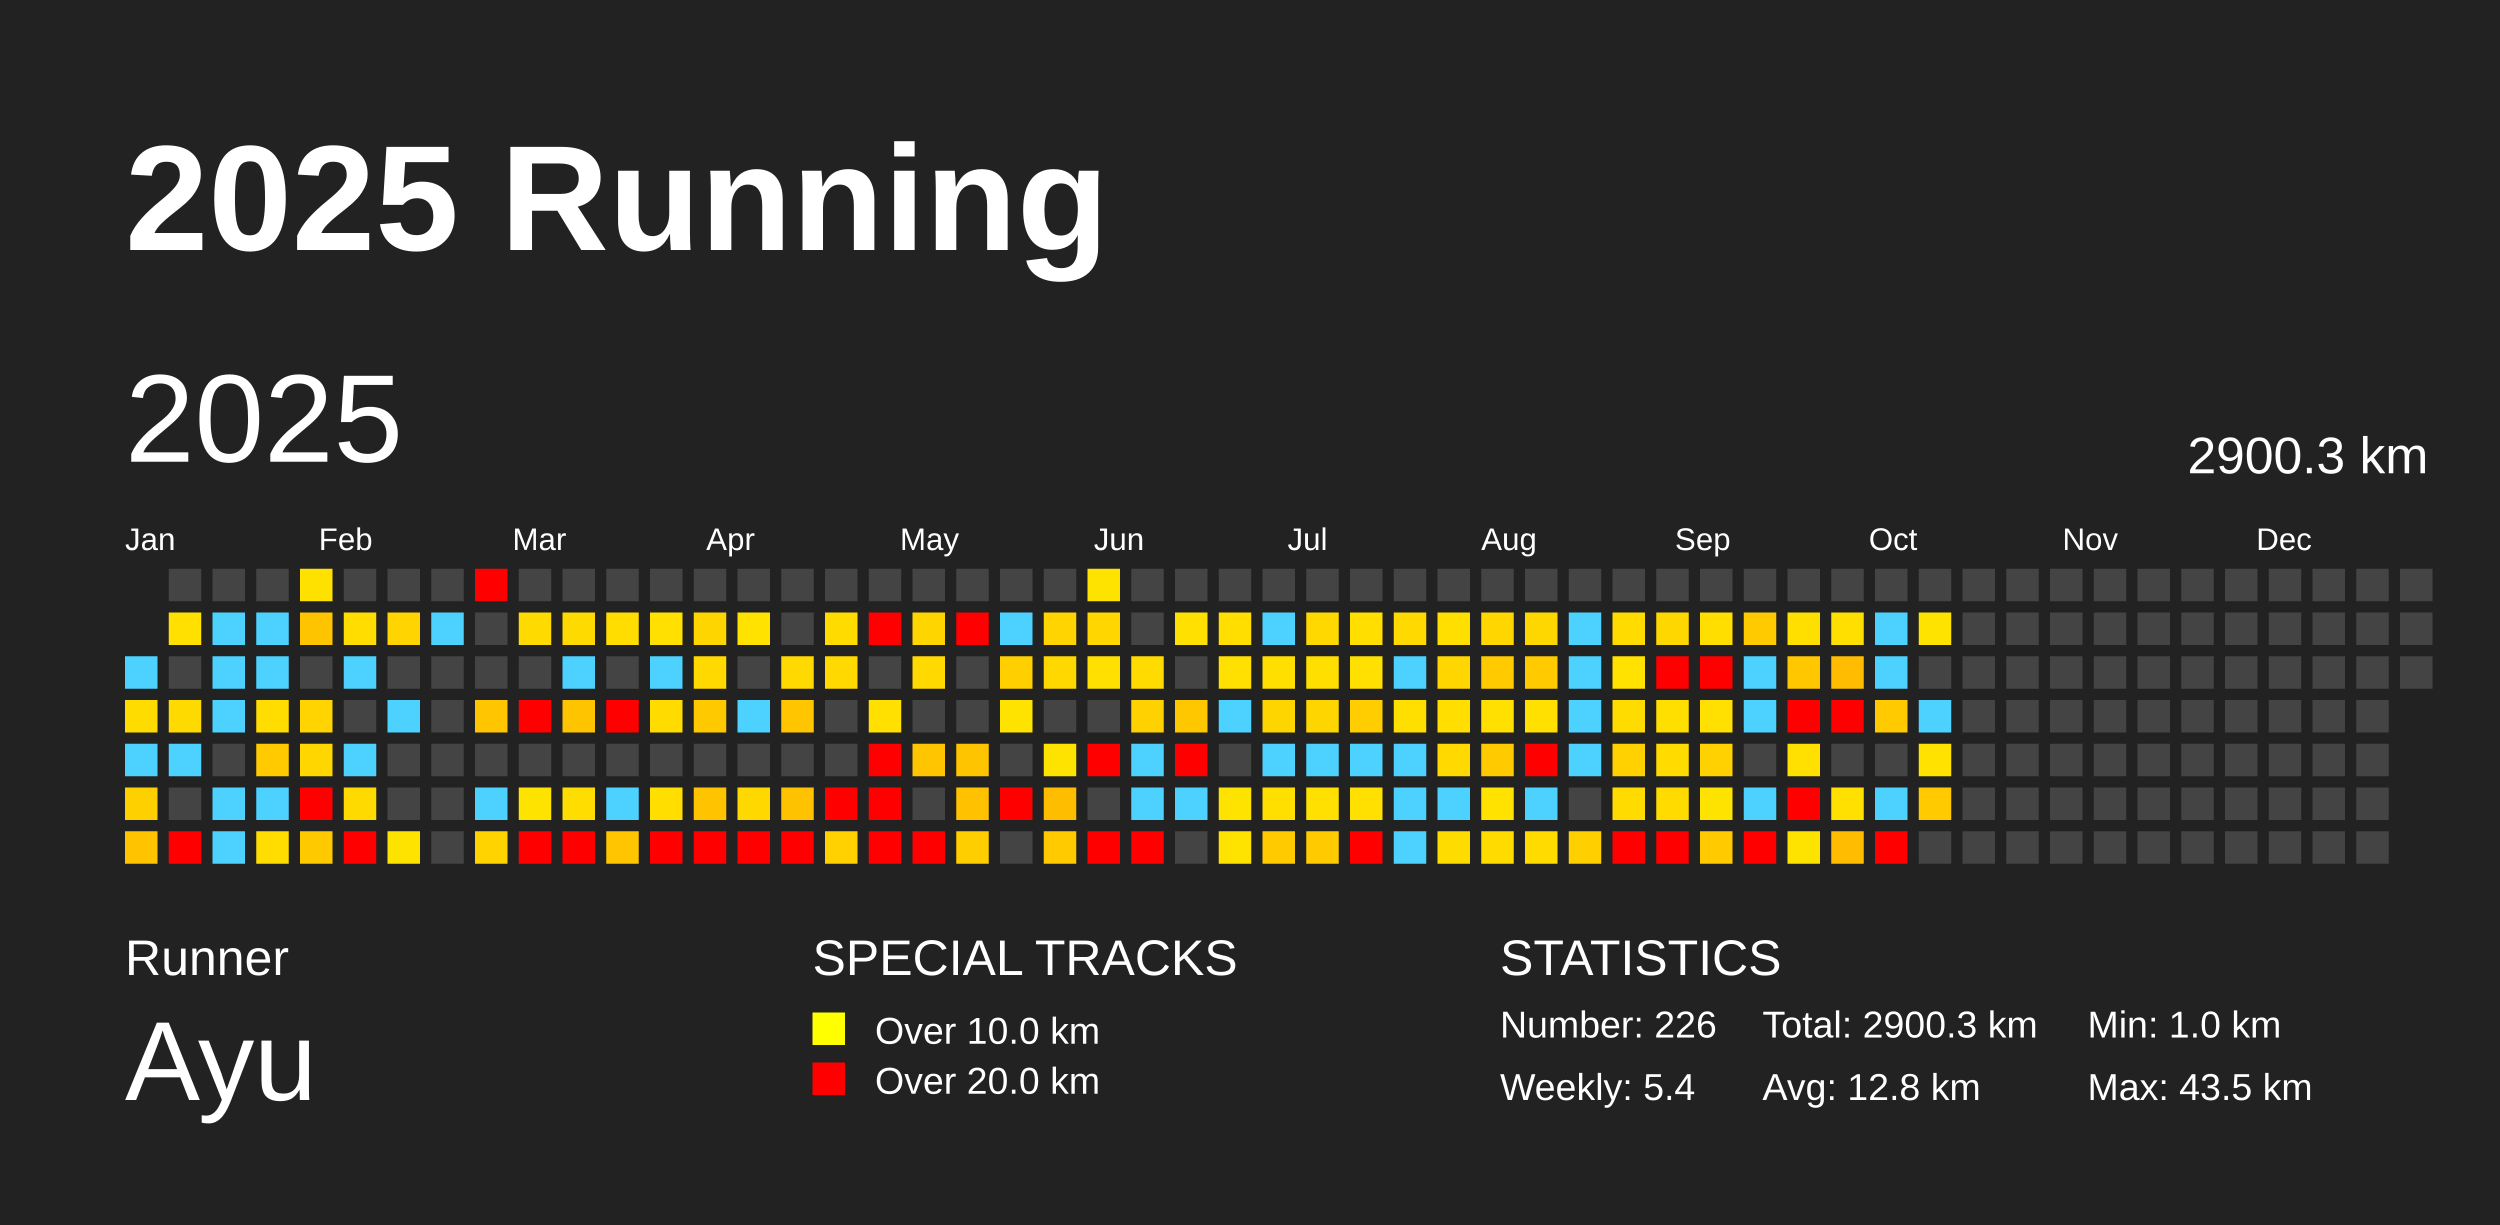
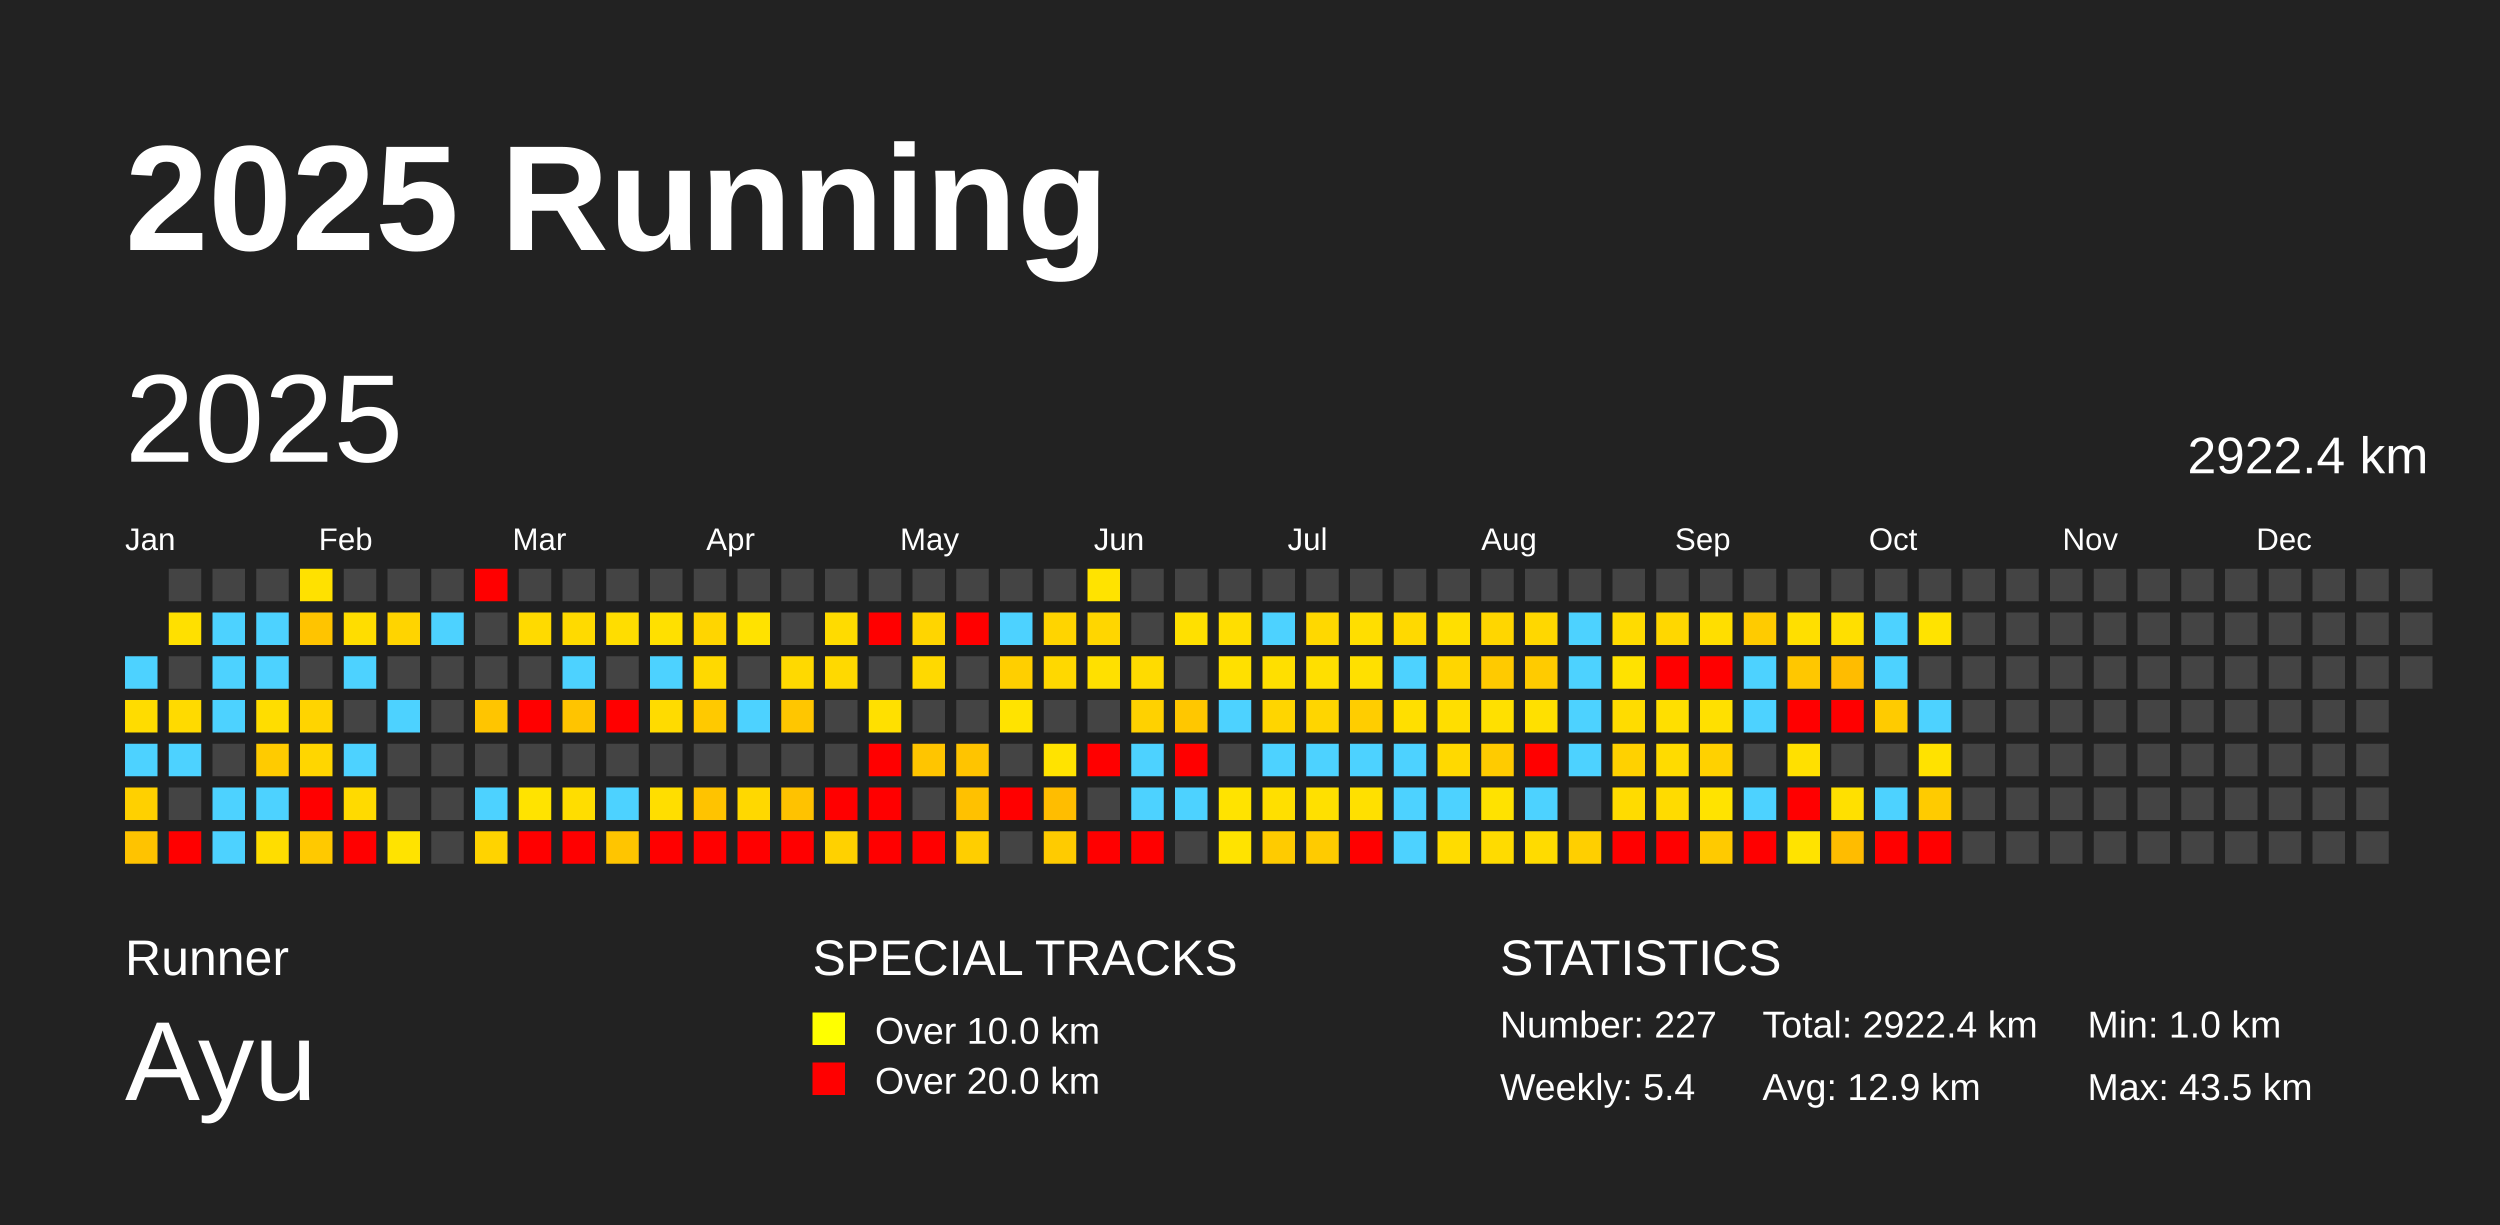
<svg xmlns="http://www.w3.org/2000/svg" baseProfile="full" height="98mm" version="1.1" viewBox="0,0,200,98" width="200mm">
  <defs />
  <rect fill="#222222" height="98" width="200" x="0" y="0" />
  <text fill="#FFFFFF" style="font-size:12px; font-family:Arial; font-weight:bold;" x="10" y="20">2025 Running</text>
  <text fill="#FFFFFF" style="font-size:4px; font-family:Arial" x="10" y="78">Runner</text>
  <text fill="#FFFFFF" style="font-size:9px; font-family:Arial" x="10" y="88">Ayu</text>
  <text fill="#FFFFFF" style="font-size:4px; font-family:Arial" x="65" y="78">SPECIAL TRACKS</text>
  <rect fill="yellow" height="2.6" width="2.6" x="65" y="81" />
  <text fill="#FFFFFF" style="font-size:3px; font-family:Arial" x="70" y="83.5">Over 10.0 km</text>
  <rect fill="red" height="2.6" width="2.6" x="65" y="85" />
  <text fill="#FFFFFF" style="font-size:3px; font-family:Arial" x="70" y="87.5">Over 20.0 km</text>
  <text fill="#FFFFFF" style="font-size:4px; font-family:Arial" x="120" y="78">STATISTICS</text>
-   <text fill="#FFFFFF" style="font-size:3px; font-family:Arial" x="120" y="83">Number: 226</text>
+   <text fill="#FFFFFF" style="font-size:3px; font-family:Arial" x="120" y="83">Number: 227</text>
  <text fill="#FFFFFF" style="font-size:3px; font-family:Arial" x="120" y="88">Weekly: 5.4</text>
-   <text fill="#FFFFFF" style="font-size:3px; font-family:Arial" x="141" y="83">Total: 2900.3 km</text>
-   <text fill="#FFFFFF" style="font-size:3px; font-family:Arial" x="141" y="88">Avg: 12.8 km</text>
+   <text fill="#FFFFFF" style="font-size:3px; font-family:Arial" x="141" y="83">Total: 2922.4 km</text>
+   <text fill="#FFFFFF" style="font-size:3px; font-family:Arial" x="141" y="88">Avg: 12.9 km</text>
  <text fill="#FFFFFF" style="font-size:3px; font-family:Arial" x="167" y="83">Min: 1.0 km</text>
  <text fill="#FFFFFF" style="font-size:3px; font-family:Arial" x="167" y="88">Max: 43.5 km</text>
  <text dominant-baseline="hanging" fill="#FFFFFF" style="font-size:10.0px; font-family:Arial;" x="10" y="30">2025</text>
-   <text dominant-baseline="hanging" fill="#FFFFFF" style="font-size:4.125px; font-family:Arial;" x="175" y="35">2900.3 km</text>
+   <text dominant-baseline="hanging" fill="#FFFFFF" style="font-size:4.125px; font-family:Arial;" x="175" y="35">2922.4 km</text>
  <text fill="#FFFFFF" style="font-size:2.5px; font-family:Arial" x="10.0" y="44">Jan</text>
  <text fill="#FFFFFF" style="font-size:2.5px; font-family:Arial" x="25.5" y="44">Feb</text>
  <text fill="#FFFFFF" style="font-size:2.5px; font-family:Arial" x="41.0" y="44">Mar</text>
  <text fill="#FFFFFF" style="font-size:2.5px; font-family:Arial" x="56.5" y="44">Apr</text>
  <text fill="#FFFFFF" style="font-size:2.5px; font-family:Arial" x="72.0" y="44">May</text>
  <text fill="#FFFFFF" style="font-size:2.5px; font-family:Arial" x="87.5" y="44">Jun</text>
  <text fill="#FFFFFF" style="font-size:2.5px; font-family:Arial" x="103.0" y="44">Jul</text>
  <text fill="#FFFFFF" style="font-size:2.5px; font-family:Arial" x="118.5" y="44">Aug</text>
  <text fill="#FFFFFF" style="font-size:2.5px; font-family:Arial" x="134.0" y="44">Sep</text>
  <text fill="#FFFFFF" style="font-size:2.5px; font-family:Arial" x="149.5" y="44">Oct</text>
  <text fill="#FFFFFF" style="font-size:2.5px; font-family:Arial" x="165.0" y="44">Nov</text>
  <text fill="#FFFFFF" style="font-size:2.5px; font-family:Arial" x="180.5" y="44">Dec</text>
  <rect fill="#4dd2ff" height="2.6" width="2.6" x="10.0" y="52.5" />
  <rect fill="#ffdc00" height="2.6" width="2.6" x="10.0" y="56.0" />
  <rect fill="#4dd2ff" height="2.6" width="2.6" x="10.0" y="59.5" />
  <rect fill="#ffd000" height="2.6" width="2.6" x="10.0" y="63.0" />
  <rect fill="#ffc300" height="2.6" width="2.6" x="10.0" y="66.5" />
  <rect fill="#444444" height="2.6" width="2.6" x="13.5" y="45.5" />
  <rect fill="#ffe000" height="2.6" width="2.6" x="13.5" y="49.0" />
  <rect fill="#444444" height="2.6" width="2.6" x="13.5" y="52.5" />
  <rect fill="#ffda00" height="2.6" width="2.6" x="13.5" y="56.0" />
  <rect fill="#4dd2ff" height="2.6" width="2.6" x="13.5" y="59.5" />
  <rect fill="#444444" height="2.6" width="2.6" x="13.5" y="63.0" />
  <rect fill="red" height="2.6" width="2.6" x="13.5" y="66.5" />
  <rect fill="#444444" height="2.6" width="2.6" x="17.0" y="45.5" />
  <rect fill="#4dd2ff" height="2.6" width="2.6" x="17.0" y="49.0" />
  <rect fill="#4dd2ff" height="2.6" width="2.6" x="17.0" y="52.5" />
  <rect fill="#4dd2ff" height="2.6" width="2.6" x="17.0" y="56.0" />
  <rect fill="#444444" height="2.6" width="2.6" x="17.0" y="59.5" />
  <rect fill="#4dd2ff" height="2.6" width="2.6" x="17.0" y="63.0" />
  <rect fill="#4dd2ff" height="2.6" width="2.6" x="17.0" y="66.5" />
  <rect fill="#444444" height="2.6" width="2.6" x="20.5" y="45.5" />
  <rect fill="#4dd2ff" height="2.6" width="2.6" x="20.5" y="49.0" />
  <rect fill="#4dd2ff" height="2.6" width="2.6" x="20.5" y="52.5" />
  <rect fill="#ffdd00" height="2.6" width="2.6" x="20.5" y="56.0" />
  <rect fill="#ffcb00" height="2.6" width="2.6" x="20.5" y="59.5" />
  <rect fill="#4dd2ff" height="2.6" width="2.6" x="20.5" y="63.0" />
  <rect fill="#ffdd00" height="2.6" width="2.6" x="20.5" y="66.5" />
  <rect fill="#ffe100" height="2.6" width="2.6" x="24.0" y="45.5" />
  <rect fill="#ffc400" height="2.6" width="2.6" x="24.0" y="49.0" />
  <rect fill="#444444" height="2.6" width="2.6" x="24.0" y="52.5" />
  <rect fill="#ffd400" height="2.6" width="2.6" x="24.0" y="56.0" />
  <rect fill="#ffd600" height="2.6" width="2.6" x="24.0" y="59.5" />
  <rect fill="red" height="2.6" width="2.6" x="24.0" y="63.0" />
  <rect fill="#ffc900" height="2.6" width="2.6" x="24.0" y="66.5" />
  <rect fill="#444444" height="2.6" width="2.6" x="27.5" y="45.5" />
  <rect fill="#ffdd00" height="2.6" width="2.6" x="27.5" y="49.0" />
  <rect fill="#4dd2ff" height="2.6" width="2.6" x="27.5" y="52.5" />
  <rect fill="#444444" height="2.6" width="2.6" x="27.5" y="56.0" />
  <rect fill="#4dd2ff" height="2.6" width="2.6" x="27.5" y="59.5" />
  <rect fill="#ffda00" height="2.6" width="2.6" x="27.5" y="63.0" />
  <rect fill="red" height="2.6" width="2.6" x="27.5" y="66.5" />
  <rect fill="#444444" height="2.6" width="2.6" x="31.0" y="45.5" />
  <rect fill="#ffd400" height="2.6" width="2.6" x="31.0" y="49.0" />
  <rect fill="#444444" height="2.6" width="2.6" x="31.0" y="52.5" />
  <rect fill="#4dd2ff" height="2.6" width="2.6" x="31.0" y="56.0" />
  <rect fill="#444444" height="2.6" width="2.6" x="31.0" y="59.5" />
  <rect fill="#444444" height="2.6" width="2.6" x="31.0" y="63.0" />
  <rect fill="#ffe300" height="2.6" width="2.6" x="31.0" y="66.5" />
  <rect fill="#444444" height="2.6" width="2.6" x="34.5" y="45.5" />
  <rect fill="#4dd2ff" height="2.6" width="2.6" x="34.5" y="49.0" />
  <rect fill="#444444" height="2.6" width="2.6" x="34.5" y="52.5" />
  <rect fill="#444444" height="2.6" width="2.6" x="34.5" y="56.0" />
  <rect fill="#444444" height="2.6" width="2.6" x="34.5" y="59.5" />
  <rect fill="#444444" height="2.6" width="2.6" x="34.5" y="63.0" />
  <rect fill="#444444" height="2.6" width="2.6" x="34.5" y="66.5" />
  <rect fill="red" height="2.6" width="2.6" x="38.0" y="45.5" />
  <rect fill="#444444" height="2.6" width="2.6" x="38.0" y="49.0" />
  <rect fill="#444444" height="2.6" width="2.6" x="38.0" y="52.5" />
  <rect fill="#ffc500" height="2.6" width="2.6" x="38.0" y="56.0" />
  <rect fill="#444444" height="2.6" width="2.6" x="38.0" y="59.5" />
  <rect fill="#4dd2ff" height="2.6" width="2.6" x="38.0" y="63.0" />
  <rect fill="#ffd300" height="2.6" width="2.6" x="38.0" y="66.5" />
  <rect fill="#444444" height="2.6" width="2.6" x="41.5" y="45.5" />
  <rect fill="#ffda00" height="2.6" width="2.6" x="41.5" y="49.0" />
  <rect fill="#444444" height="2.6" width="2.6" x="41.5" y="52.5" />
  <rect fill="red" height="2.6" width="2.6" x="41.5" y="56.0" />
  <rect fill="#444444" height="2.6" width="2.6" x="41.5" y="59.5" />
  <rect fill="#ffe300" height="2.6" width="2.6" x="41.5" y="63.0" />
  <rect fill="red" height="2.6" width="2.6" x="41.5" y="66.5" />
  <rect fill="#444444" height="2.6" width="2.6" x="45.0" y="45.5" />
  <rect fill="#ffda00" height="2.6" width="2.6" x="45.0" y="49.0" />
  <rect fill="#4dd2ff" height="2.6" width="2.6" x="45.0" y="52.5" />
  <rect fill="#ffc400" height="2.6" width="2.6" x="45.0" y="56.0" />
  <rect fill="#444444" height="2.6" width="2.6" x="45.0" y="59.5" />
  <rect fill="#ffdd00" height="2.6" width="2.6" x="45.0" y="63.0" />
  <rect fill="red" height="2.6" width="2.6" x="45.0" y="66.5" />
  <rect fill="#444444" height="2.6" width="2.6" x="48.5" y="45.5" />
  <rect fill="#ffdd00" height="2.6" width="2.6" x="48.5" y="49.0" />
  <rect fill="#444444" height="2.6" width="2.6" x="48.5" y="52.5" />
  <rect fill="red" height="2.6" width="2.6" x="48.5" y="56.0" />
  <rect fill="#444444" height="2.6" width="2.6" x="48.5" y="59.5" />
  <rect fill="#4dd2ff" height="2.6" width="2.6" x="48.5" y="63.0" />
  <rect fill="#ffc500" height="2.6" width="2.6" x="48.5" y="66.5" />
  <rect fill="#444444" height="2.6" width="2.6" x="52.0" y="45.5" />
  <rect fill="#ffe000" height="2.6" width="2.6" x="52.0" y="49.0" />
  <rect fill="#4dd2ff" height="2.6" width="2.6" x="52.0" y="52.5" />
  <rect fill="#ffdb00" height="2.6" width="2.6" x="52.0" y="56.0" />
  <rect fill="#444444" height="2.6" width="2.6" x="52.0" y="59.5" />
  <rect fill="#ffde00" height="2.6" width="2.6" x="52.0" y="63.0" />
  <rect fill="red" height="2.6" width="2.6" x="52.0" y="66.5" />
  <rect fill="#444444" height="2.6" width="2.6" x="55.5" y="45.5" />
  <rect fill="#ffd500" height="2.6" width="2.6" x="55.5" y="49.0" />
  <rect fill="#ffd900" height="2.6" width="2.6" x="55.5" y="52.5" />
  <rect fill="#ffc900" height="2.6" width="2.6" x="55.5" y="56.0" />
  <rect fill="#444444" height="2.6" width="2.6" x="55.5" y="59.5" />
  <rect fill="#ffc300" height="2.6" width="2.6" x="55.5" y="63.0" />
  <rect fill="red" height="2.6" width="2.6" x="55.5" y="66.5" />
  <rect fill="#444444" height="2.6" width="2.6" x="59.0" y="45.5" />
  <rect fill="#ffe200" height="2.6" width="2.6" x="59.0" y="49.0" />
  <rect fill="#444444" height="2.6" width="2.6" x="59.0" y="52.5" />
  <rect fill="#4dd2ff" height="2.6" width="2.6" x="59.0" y="56.0" />
  <rect fill="#444444" height="2.6" width="2.6" x="59.0" y="59.5" />
  <rect fill="#ffd800" height="2.6" width="2.6" x="59.0" y="63.0" />
  <rect fill="red" height="2.6" width="2.6" x="59.0" y="66.5" />
  <rect fill="#444444" height="2.6" width="2.6" x="62.5" y="45.5" />
  <rect fill="#444444" height="2.6" width="2.6" x="62.5" y="49.0" />
  <rect fill="#ffd900" height="2.6" width="2.6" x="62.5" y="52.5" />
  <rect fill="#ffc600" height="2.6" width="2.6" x="62.5" y="56.0" />
  <rect fill="#444444" height="2.6" width="2.6" x="62.5" y="59.5" />
  <rect fill="#ffc200" height="2.6" width="2.6" x="62.5" y="63.0" />
  <rect fill="red" height="2.6" width="2.6" x="62.5" y="66.5" />
  <rect fill="#444444" height="2.6" width="2.6" x="66.0" y="45.5" />
  <rect fill="#ffdb00" height="2.6" width="2.6" x="66.0" y="49.0" />
  <rect fill="#ffd900" height="2.6" width="2.6" x="66.0" y="52.5" />
  <rect fill="#444444" height="2.6" width="2.6" x="66.0" y="56.0" />
  <rect fill="#444444" height="2.6" width="2.6" x="66.0" y="59.5" />
  <rect fill="red" height="2.6" width="2.6" x="66.0" y="63.0" />
  <rect fill="#ffd100" height="2.6" width="2.6" x="66.0" y="66.5" />
  <rect fill="#444444" height="2.6" width="2.6" x="69.5" y="45.5" />
  <rect fill="red" height="2.6" width="2.6" x="69.5" y="49.0" />
  <rect fill="#444444" height="2.6" width="2.6" x="69.5" y="52.5" />
  <rect fill="#ffe000" height="2.6" width="2.6" x="69.5" y="56.0" />
  <rect fill="red" height="2.6" width="2.6" x="69.5" y="59.5" />
  <rect fill="red" height="2.6" width="2.6" x="69.5" y="63.0" />
  <rect fill="red" height="2.6" width="2.6" x="69.5" y="66.5" />
  <rect fill="#444444" height="2.6" width="2.6" x="73.0" y="45.5" />
  <rect fill="#ffd500" height="2.6" width="2.6" x="73.0" y="49.0" />
  <rect fill="#ffd900" height="2.6" width="2.6" x="73.0" y="52.5" />
  <rect fill="#444444" height="2.6" width="2.6" x="73.0" y="56.0" />
  <rect fill="#ffc500" height="2.6" width="2.6" x="73.0" y="59.5" />
  <rect fill="#444444" height="2.6" width="2.6" x="73.0" y="63.0" />
  <rect fill="red" height="2.6" width="2.6" x="73.0" y="66.5" />
  <rect fill="#444444" height="2.6" width="2.6" x="76.5" y="45.5" />
  <rect fill="red" height="2.6" width="2.6" x="76.5" y="49.0" />
  <rect fill="#444444" height="2.6" width="2.6" x="76.5" y="52.5" />
  <rect fill="#444444" height="2.6" width="2.6" x="76.5" y="56.0" />
  <rect fill="#ffc400" height="2.6" width="2.6" x="76.5" y="59.5" />
  <rect fill="#ffc100" height="2.6" width="2.6" x="76.5" y="63.0" />
  <rect fill="#ffce00" height="2.6" width="2.6" x="76.5" y="66.5" />
  <rect fill="#444444" height="2.6" width="2.6" x="80.0" y="45.5" />
  <rect fill="#4dd2ff" height="2.6" width="2.6" x="80.0" y="49.0" />
  <rect fill="#ffcf00" height="2.6" width="2.6" x="80.0" y="52.5" />
  <rect fill="#ffe300" height="2.6" width="2.6" x="80.0" y="56.0" />
  <rect fill="#444444" height="2.6" width="2.6" x="80.0" y="59.5" />
  <rect fill="red" height="2.6" width="2.6" x="80.0" y="63.0" />
  <rect fill="#444444" height="2.6" width="2.6" x="80.0" y="66.5" />
  <rect fill="#444444" height="2.6" width="2.6" x="83.5" y="45.5" />
  <rect fill="#ffd400" height="2.6" width="2.6" x="83.5" y="49.0" />
  <rect fill="#ffd800" height="2.6" width="2.6" x="83.5" y="52.5" />
  <rect fill="#444444" height="2.6" width="2.6" x="83.5" y="56.0" />
  <rect fill="#ffe300" height="2.6" width="2.6" x="83.5" y="59.5" />
  <rect fill="#ffbd00" height="2.6" width="2.6" x="83.5" y="63.0" />
  <rect fill="#ffcb00" height="2.6" width="2.6" x="83.5" y="66.5" />
  <rect fill="#ffe300" height="2.6" width="2.6" x="87.0" y="45.5" />
  <rect fill="#ffd600" height="2.6" width="2.6" x="87.0" y="49.0" />
  <rect fill="#ffe000" height="2.6" width="2.6" x="87.0" y="52.5" />
  <rect fill="#444444" height="2.6" width="2.6" x="87.0" y="56.0" />
  <rect fill="red" height="2.6" width="2.6" x="87.0" y="59.5" />
  <rect fill="#444444" height="2.6" width="2.6" x="87.0" y="63.0" />
  <rect fill="red" height="2.6" width="2.6" x="87.0" y="66.5" />
  <rect fill="#444444" height="2.6" width="2.6" x="90.5" y="45.5" />
  <rect fill="#444444" height="2.6" width="2.6" x="90.5" y="49.0" />
  <rect fill="#ffdb00" height="2.6" width="2.6" x="90.5" y="52.5" />
  <rect fill="#ffd100" height="2.6" width="2.6" x="90.5" y="56.0" />
  <rect fill="#4dd2ff" height="2.6" width="2.6" x="90.5" y="59.5" />
  <rect fill="#4dd2ff" height="2.6" width="2.6" x="90.5" y="63.0" />
  <rect fill="red" height="2.6" width="2.6" x="90.5" y="66.5" />
  <rect fill="#444444" height="2.6" width="2.6" x="94.0" y="45.5" />
  <rect fill="#ffe000" height="2.6" width="2.6" x="94.0" y="49.0" />
  <rect fill="#444444" height="2.6" width="2.6" x="94.0" y="52.5" />
  <rect fill="#ffc700" height="2.6" width="2.6" x="94.0" y="56.0" />
  <rect fill="red" height="2.6" width="2.6" x="94.0" y="59.5" />
  <rect fill="#4dd2ff" height="2.6" width="2.6" x="94.0" y="63.0" />
  <rect fill="#444444" height="2.6" width="2.6" x="94.0" y="66.5" />
  <rect fill="#444444" height="2.6" width="2.6" x="97.5" y="45.5" />
  <rect fill="#ffde00" height="2.6" width="2.6" x="97.5" y="49.0" />
  <rect fill="#ffe000" height="2.6" width="2.6" x="97.5" y="52.5" />
  <rect fill="#4dd2ff" height="2.6" width="2.6" x="97.5" y="56.0" />
  <rect fill="#444444" height="2.6" width="2.6" x="97.5" y="59.5" />
  <rect fill="#ffe300" height="2.6" width="2.6" x="97.5" y="63.0" />
  <rect fill="#ffe300" height="2.6" width="2.6" x="97.5" y="66.5" />
  <rect fill="#444444" height="2.6" width="2.6" x="101.0" y="45.5" />
  <rect fill="#4dd2ff" height="2.6" width="2.6" x="101.0" y="49.0" />
  <rect fill="#ffdf00" height="2.6" width="2.6" x="101.0" y="52.5" />
  <rect fill="#ffd500" height="2.6" width="2.6" x="101.0" y="56.0" />
  <rect fill="#4dd2ff" height="2.6" width="2.6" x="101.0" y="59.5" />
  <rect fill="#ffdf00" height="2.6" width="2.6" x="101.0" y="63.0" />
  <rect fill="#ffcb00" height="2.6" width="2.6" x="101.0" y="66.5" />
  <rect fill="#444444" height="2.6" width="2.6" x="104.5" y="45.5" />
  <rect fill="#ffd800" height="2.6" width="2.6" x="104.5" y="49.0" />
  <rect fill="#ffdf00" height="2.6" width="2.6" x="104.5" y="52.5" />
  <rect fill="#ffd500" height="2.6" width="2.6" x="104.5" y="56.0" />
  <rect fill="#4dd2ff" height="2.6" width="2.6" x="104.5" y="59.5" />
  <rect fill="#ffe000" height="2.6" width="2.6" x="104.5" y="63.0" />
  <rect fill="#ffcb00" height="2.6" width="2.6" x="104.5" y="66.5" />
  <rect fill="#444444" height="2.6" width="2.6" x="108.0" y="45.5" />
  <rect fill="#ffde00" height="2.6" width="2.6" x="108.0" y="49.0" />
  <rect fill="#ffe000" height="2.6" width="2.6" x="108.0" y="52.5" />
  <rect fill="#ffcd00" height="2.6" width="2.6" x="108.0" y="56.0" />
  <rect fill="#4dd2ff" height="2.6" width="2.6" x="108.0" y="59.5" />
  <rect fill="#ffe000" height="2.6" width="2.6" x="108.0" y="63.0" />
  <rect fill="red" height="2.6" width="2.6" x="108.0" y="66.5" />
  <rect fill="#444444" height="2.6" width="2.6" x="111.5" y="45.5" />
  <rect fill="#ffd900" height="2.6" width="2.6" x="111.5" y="49.0" />
  <rect fill="#4dd2ff" height="2.6" width="2.6" x="111.5" y="52.5" />
  <rect fill="#ffdf00" height="2.6" width="2.6" x="111.5" y="56.0" />
  <rect fill="#4dd2ff" height="2.6" width="2.6" x="111.5" y="59.5" />
  <rect fill="#4dd2ff" height="2.6" width="2.6" x="111.5" y="63.0" />
  <rect fill="#4dd2ff" height="2.6" width="2.6" x="111.5" y="66.5" />
  <rect fill="#444444" height="2.6" width="2.6" x="115.0" y="45.5" />
  <rect fill="#ffdf00" height="2.6" width="2.6" x="115.0" y="49.0" />
  <rect fill="#ffd600" height="2.6" width="2.6" x="115.0" y="52.5" />
  <rect fill="#ffde00" height="2.6" width="2.6" x="115.0" y="56.0" />
  <rect fill="#ffd900" height="2.6" width="2.6" x="115.0" y="59.5" />
  <rect fill="#4dd2ff" height="2.6" width="2.6" x="115.0" y="63.0" />
  <rect fill="#ffdc00" height="2.6" width="2.6" x="115.0" y="66.5" />
  <rect fill="#444444" height="2.6" width="2.6" x="118.5" y="45.5" />
  <rect fill="#ffd600" height="2.6" width="2.6" x="118.5" y="49.0" />
  <rect fill="#ffca00" height="2.6" width="2.6" x="118.5" y="52.5" />
  <rect fill="#ffe000" height="2.6" width="2.6" x="118.5" y="56.0" />
  <rect fill="#ffcb00" height="2.6" width="2.6" x="118.5" y="59.5" />
  <rect fill="#ffe200" height="2.6" width="2.6" x="118.5" y="63.0" />
  <rect fill="#ffdb00" height="2.6" width="2.6" x="118.5" y="66.5" />
  <rect fill="#444444" height="2.6" width="2.6" x="122.0" y="45.5" />
  <rect fill="#ffd700" height="2.6" width="2.6" x="122.0" y="49.0" />
  <rect fill="#ffcb00" height="2.6" width="2.6" x="122.0" y="52.5" />
  <rect fill="#ffe000" height="2.6" width="2.6" x="122.0" y="56.0" />
  <rect fill="red" height="2.6" width="2.6" x="122.0" y="59.5" />
  <rect fill="#4dd2ff" height="2.6" width="2.6" x="122.0" y="63.0" />
  <rect fill="#ffdb00" height="2.6" width="2.6" x="122.0" y="66.5" />
  <rect fill="#444444" height="2.6" width="2.6" x="125.5" y="45.5" />
  <rect fill="#4dd2ff" height="2.6" width="2.6" x="125.5" y="49.0" />
  <rect fill="#4dd2ff" height="2.6" width="2.6" x="125.5" y="52.5" />
  <rect fill="#4dd2ff" height="2.6" width="2.6" x="125.5" y="56.0" />
  <rect fill="#4dd2ff" height="2.6" width="2.6" x="125.5" y="59.5" />
  <rect fill="#444444" height="2.6" width="2.6" x="125.5" y="63.0" />
  <rect fill="#ffcf00" height="2.6" width="2.6" x="125.5" y="66.5" />
  <rect fill="#444444" height="2.6" width="2.6" x="129.0" y="45.5" />
  <rect fill="#ffdb00" height="2.6" width="2.6" x="129.0" y="49.0" />
  <rect fill="#ffe200" height="2.6" width="2.6" x="129.0" y="52.5" />
  <rect fill="#ffdc00" height="2.6" width="2.6" x="129.0" y="56.0" />
  <rect fill="#ffd100" height="2.6" width="2.6" x="129.0" y="59.5" />
  <rect fill="#ffdb00" height="2.6" width="2.6" x="129.0" y="63.0" />
  <rect fill="red" height="2.6" width="2.6" x="129.0" y="66.5" />
  <rect fill="#444444" height="2.6" width="2.6" x="132.5" y="45.5" />
  <rect fill="#ffd700" height="2.6" width="2.6" x="132.5" y="49.0" />
  <rect fill="red" height="2.6" width="2.6" x="132.5" y="52.5" />
  <rect fill="#ffdf00" height="2.6" width="2.6" x="132.5" y="56.0" />
  <rect fill="#ffdb00" height="2.6" width="2.6" x="132.5" y="59.5" />
  <rect fill="#ffdb00" height="2.6" width="2.6" x="132.5" y="63.0" />
  <rect fill="red" height="2.6" width="2.6" x="132.5" y="66.5" />
  <rect fill="#444444" height="2.6" width="2.6" x="136.0" y="45.5" />
  <rect fill="#ffde00" height="2.6" width="2.6" x="136.0" y="49.0" />
  <rect fill="red" height="2.6" width="2.6" x="136.0" y="52.5" />
  <rect fill="#ffe000" height="2.6" width="2.6" x="136.0" y="56.0" />
  <rect fill="#ffd100" height="2.6" width="2.6" x="136.0" y="59.5" />
  <rect fill="#ffe300" height="2.6" width="2.6" x="136.0" y="63.0" />
  <rect fill="#ffca00" height="2.6" width="2.6" x="136.0" y="66.5" />
  <rect fill="#444444" height="2.6" width="2.6" x="139.5" y="45.5" />
  <rect fill="#ffcb00" height="2.6" width="2.6" x="139.5" y="49.0" />
  <rect fill="#4dd2ff" height="2.6" width="2.6" x="139.5" y="52.5" />
  <rect fill="#4dd2ff" height="2.6" width="2.6" x="139.5" y="56.0" />
  <rect fill="#444444" height="2.6" width="2.6" x="139.5" y="59.5" />
  <rect fill="#4dd2ff" height="2.6" width="2.6" x="139.5" y="63.0" />
  <rect fill="red" height="2.6" width="2.6" x="139.5" y="66.5" />
  <rect fill="#444444" height="2.6" width="2.6" x="143.0" y="45.5" />
  <rect fill="#ffdf00" height="2.6" width="2.6" x="143.0" y="49.0" />
  <rect fill="#ffc700" height="2.6" width="2.6" x="143.0" y="52.5" />
  <rect fill="red" height="2.6" width="2.6" x="143.0" y="56.0" />
  <rect fill="#ffe000" height="2.6" width="2.6" x="143.0" y="59.5" />
  <rect fill="red" height="2.6" width="2.6" x="143.0" y="63.0" />
  <rect fill="#ffe300" height="2.6" width="2.6" x="143.0" y="66.5" />
  <rect fill="#444444" height="2.6" width="2.6" x="146.5" y="45.5" />
  <rect fill="#ffdf00" height="2.6" width="2.6" x="146.5" y="49.0" />
  <rect fill="#ffbc00" height="2.6" width="2.6" x="146.5" y="52.5" />
  <rect fill="red" height="2.6" width="2.6" x="146.5" y="56.0" />
  <rect fill="#444444" height="2.6" width="2.6" x="146.5" y="59.5" />
  <rect fill="#ffe000" height="2.6" width="2.6" x="146.5" y="63.0" />
  <rect fill="#ffbc00" height="2.6" width="2.6" x="146.5" y="66.5" />
  <rect fill="#444444" height="2.6" width="2.6" x="150.0" y="45.5" />
  <rect fill="#4dd2ff" height="2.6" width="2.6" x="150.0" y="49.0" />
  <rect fill="#4dd2ff" height="2.6" width="2.6" x="150.0" y="52.5" />
  <rect fill="#ffcb00" height="2.6" width="2.6" x="150.0" y="56.0" />
  <rect fill="#444444" height="2.6" width="2.6" x="150.0" y="59.5" />
  <rect fill="#4dd2ff" height="2.6" width="2.6" x="150.0" y="63.0" />
  <rect fill="red" height="2.6" width="2.6" x="150.0" y="66.5" />
  <rect fill="#444444" height="2.6" width="2.6" x="153.5" y="45.5" />
  <rect fill="#ffe300" height="2.6" width="2.6" x="153.5" y="49.0" />
  <rect fill="#444444" height="2.6" width="2.6" x="153.5" y="52.5" />
  <rect fill="#4dd2ff" height="2.6" width="2.6" x="153.5" y="56.0" />
  <rect fill="#ffe200" height="2.6" width="2.6" x="153.5" y="59.5" />
  <rect fill="#ffcb00" height="2.6" width="2.6" x="153.5" y="63.0" />
-   <rect fill="#444444" height="2.6" width="2.6" x="153.5" y="66.5" />
+   <rect fill="red" height="2.6" width="2.6" x="153.5" y="66.5" />
  <rect fill="#444444" height="2.6" width="2.6" x="157.0" y="45.5" />
  <rect fill="#444444" height="2.6" width="2.6" x="157.0" y="49.0" />
  <rect fill="#444444" height="2.6" width="2.6" x="157.0" y="52.5" />
  <rect fill="#444444" height="2.6" width="2.6" x="157.0" y="56.0" />
  <rect fill="#444444" height="2.6" width="2.6" x="157.0" y="59.5" />
  <rect fill="#444444" height="2.6" width="2.6" x="157.0" y="63.0" />
  <rect fill="#444444" height="2.6" width="2.6" x="157.0" y="66.5" />
  <rect fill="#444444" height="2.6" width="2.6" x="160.5" y="45.5" />
  <rect fill="#444444" height="2.6" width="2.6" x="160.5" y="49.0" />
  <rect fill="#444444" height="2.6" width="2.6" x="160.5" y="52.5" />
  <rect fill="#444444" height="2.6" width="2.6" x="160.5" y="56.0" />
  <rect fill="#444444" height="2.6" width="2.6" x="160.5" y="59.5" />
  <rect fill="#444444" height="2.6" width="2.6" x="160.5" y="63.0" />
  <rect fill="#444444" height="2.6" width="2.6" x="160.5" y="66.5" />
  <rect fill="#444444" height="2.6" width="2.6" x="164.0" y="45.5" />
  <rect fill="#444444" height="2.6" width="2.6" x="164.0" y="49.0" />
  <rect fill="#444444" height="2.6" width="2.6" x="164.0" y="52.5" />
  <rect fill="#444444" height="2.6" width="2.6" x="164.0" y="56.0" />
  <rect fill="#444444" height="2.6" width="2.6" x="164.0" y="59.5" />
  <rect fill="#444444" height="2.6" width="2.6" x="164.0" y="63.0" />
  <rect fill="#444444" height="2.6" width="2.6" x="164.0" y="66.5" />
  <rect fill="#444444" height="2.6" width="2.6" x="167.5" y="45.5" />
  <rect fill="#444444" height="2.6" width="2.6" x="167.5" y="49.0" />
  <rect fill="#444444" height="2.6" width="2.6" x="167.5" y="52.5" />
  <rect fill="#444444" height="2.6" width="2.6" x="167.5" y="56.0" />
  <rect fill="#444444" height="2.6" width="2.6" x="167.5" y="59.5" />
  <rect fill="#444444" height="2.6" width="2.6" x="167.5" y="63.0" />
  <rect fill="#444444" height="2.6" width="2.6" x="167.5" y="66.5" />
  <rect fill="#444444" height="2.6" width="2.6" x="171.0" y="45.5" />
  <rect fill="#444444" height="2.6" width="2.6" x="171.0" y="49.0" />
  <rect fill="#444444" height="2.6" width="2.6" x="171.0" y="52.5" />
  <rect fill="#444444" height="2.6" width="2.6" x="171.0" y="56.0" />
  <rect fill="#444444" height="2.6" width="2.6" x="171.0" y="59.5" />
  <rect fill="#444444" height="2.6" width="2.6" x="171.0" y="63.0" />
  <rect fill="#444444" height="2.6" width="2.6" x="171.0" y="66.5" />
  <rect fill="#444444" height="2.6" width="2.6" x="174.5" y="45.5" />
  <rect fill="#444444" height="2.6" width="2.6" x="174.5" y="49.0" />
  <rect fill="#444444" height="2.6" width="2.6" x="174.5" y="52.5" />
  <rect fill="#444444" height="2.6" width="2.6" x="174.5" y="56.0" />
  <rect fill="#444444" height="2.6" width="2.6" x="174.5" y="59.5" />
  <rect fill="#444444" height="2.6" width="2.6" x="174.5" y="63.0" />
  <rect fill="#444444" height="2.6" width="2.6" x="174.5" y="66.5" />
  <rect fill="#444444" height="2.6" width="2.6" x="178.0" y="45.5" />
  <rect fill="#444444" height="2.6" width="2.6" x="178.0" y="49.0" />
  <rect fill="#444444" height="2.6" width="2.6" x="178.0" y="52.5" />
  <rect fill="#444444" height="2.6" width="2.6" x="178.0" y="56.0" />
  <rect fill="#444444" height="2.6" width="2.6" x="178.0" y="59.5" />
  <rect fill="#444444" height="2.6" width="2.6" x="178.0" y="63.0" />
  <rect fill="#444444" height="2.6" width="2.6" x="178.0" y="66.5" />
  <rect fill="#444444" height="2.6" width="2.6" x="181.5" y="45.5" />
  <rect fill="#444444" height="2.6" width="2.6" x="181.5" y="49.0" />
  <rect fill="#444444" height="2.6" width="2.6" x="181.5" y="52.5" />
  <rect fill="#444444" height="2.6" width="2.6" x="181.5" y="56.0" />
  <rect fill="#444444" height="2.6" width="2.6" x="181.5" y="59.5" />
  <rect fill="#444444" height="2.6" width="2.6" x="181.5" y="63.0" />
  <rect fill="#444444" height="2.6" width="2.6" x="181.5" y="66.5" />
  <rect fill="#444444" height="2.6" width="2.6" x="185.0" y="45.5" />
  <rect fill="#444444" height="2.6" width="2.6" x="185.0" y="49.0" />
  <rect fill="#444444" height="2.6" width="2.6" x="185.0" y="52.5" />
  <rect fill="#444444" height="2.6" width="2.6" x="185.0" y="56.0" />
  <rect fill="#444444" height="2.6" width="2.6" x="185.0" y="59.5" />
  <rect fill="#444444" height="2.6" width="2.6" x="185.0" y="63.0" />
  <rect fill="#444444" height="2.6" width="2.6" x="185.0" y="66.5" />
  <rect fill="#444444" height="2.6" width="2.6" x="188.5" y="45.5" />
  <rect fill="#444444" height="2.6" width="2.6" x="188.5" y="49.0" />
  <rect fill="#444444" height="2.6" width="2.6" x="188.5" y="52.5" />
  <rect fill="#444444" height="2.6" width="2.6" x="188.5" y="56.0" />
  <rect fill="#444444" height="2.6" width="2.6" x="188.5" y="59.5" />
  <rect fill="#444444" height="2.6" width="2.6" x="188.5" y="63.0" />
  <rect fill="#444444" height="2.6" width="2.6" x="188.5" y="66.5" />
  <rect fill="#444444" height="2.6" width="2.6" x="192.0" y="45.5" />
  <rect fill="#444444" height="2.6" width="2.6" x="192.0" y="49.0" />
  <rect fill="#444444" height="2.6" width="2.6" x="192.0" y="52.5" />
</svg>
